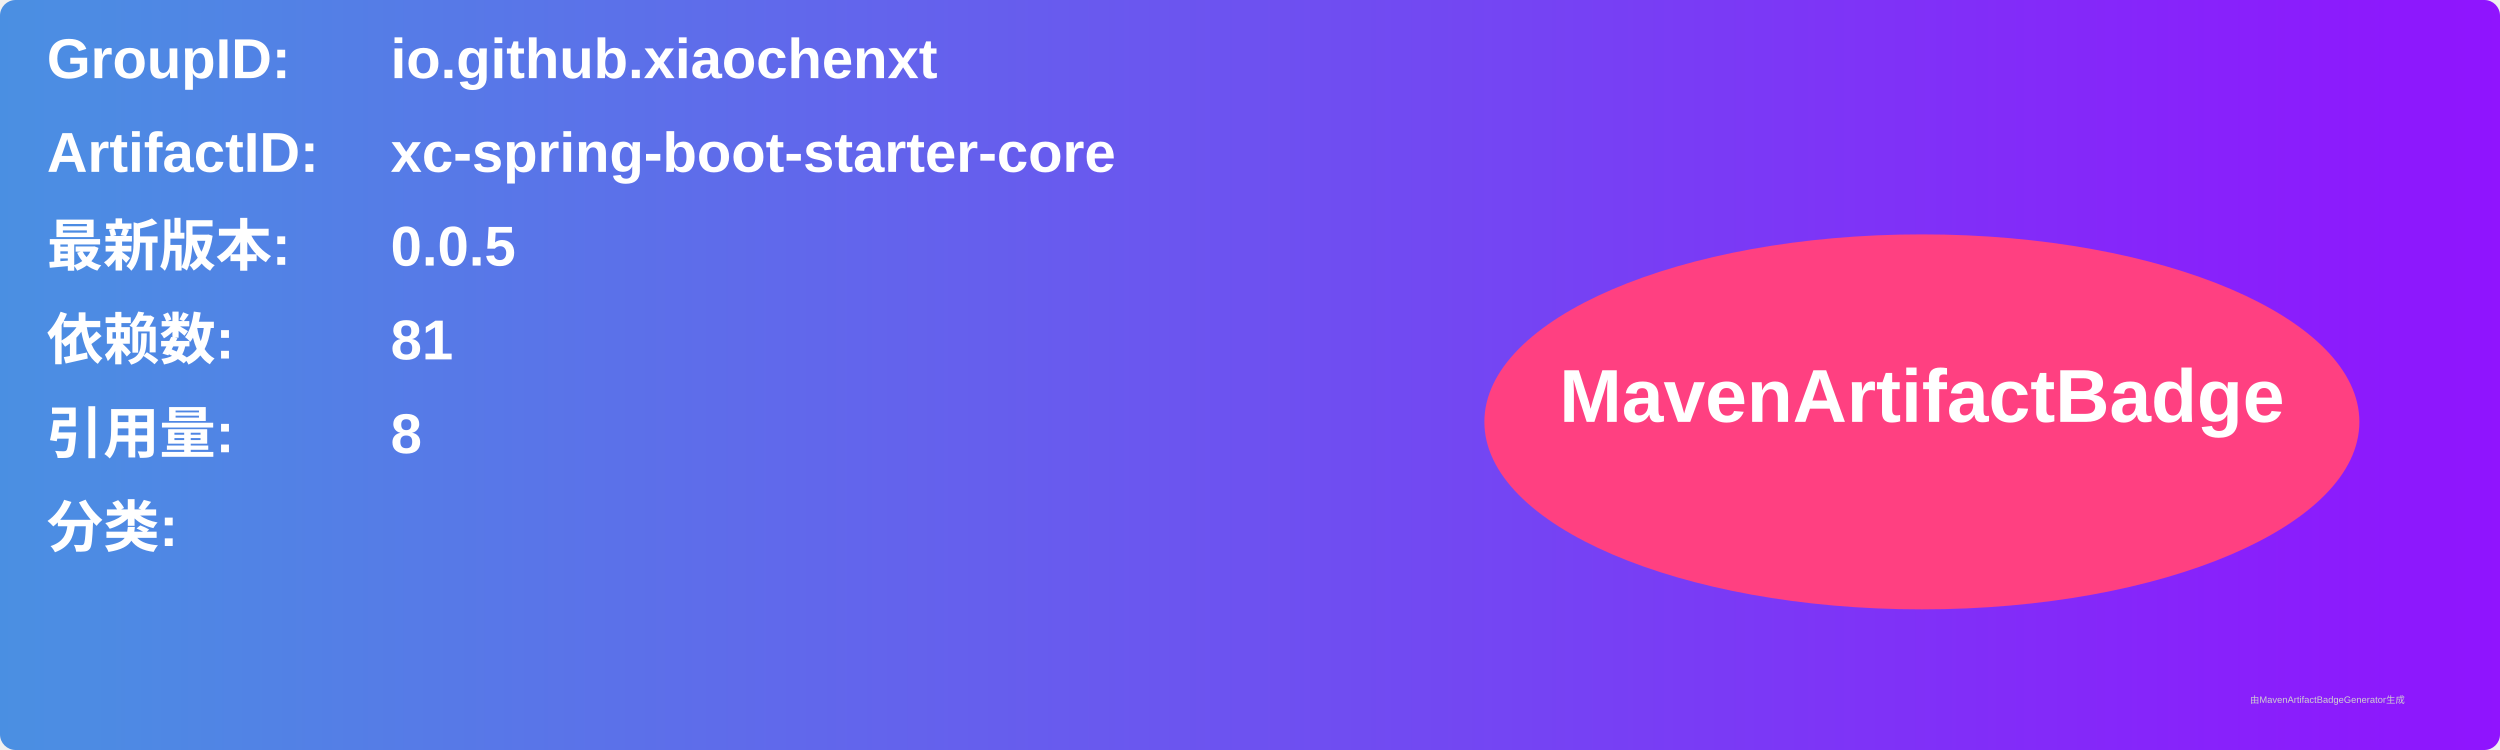
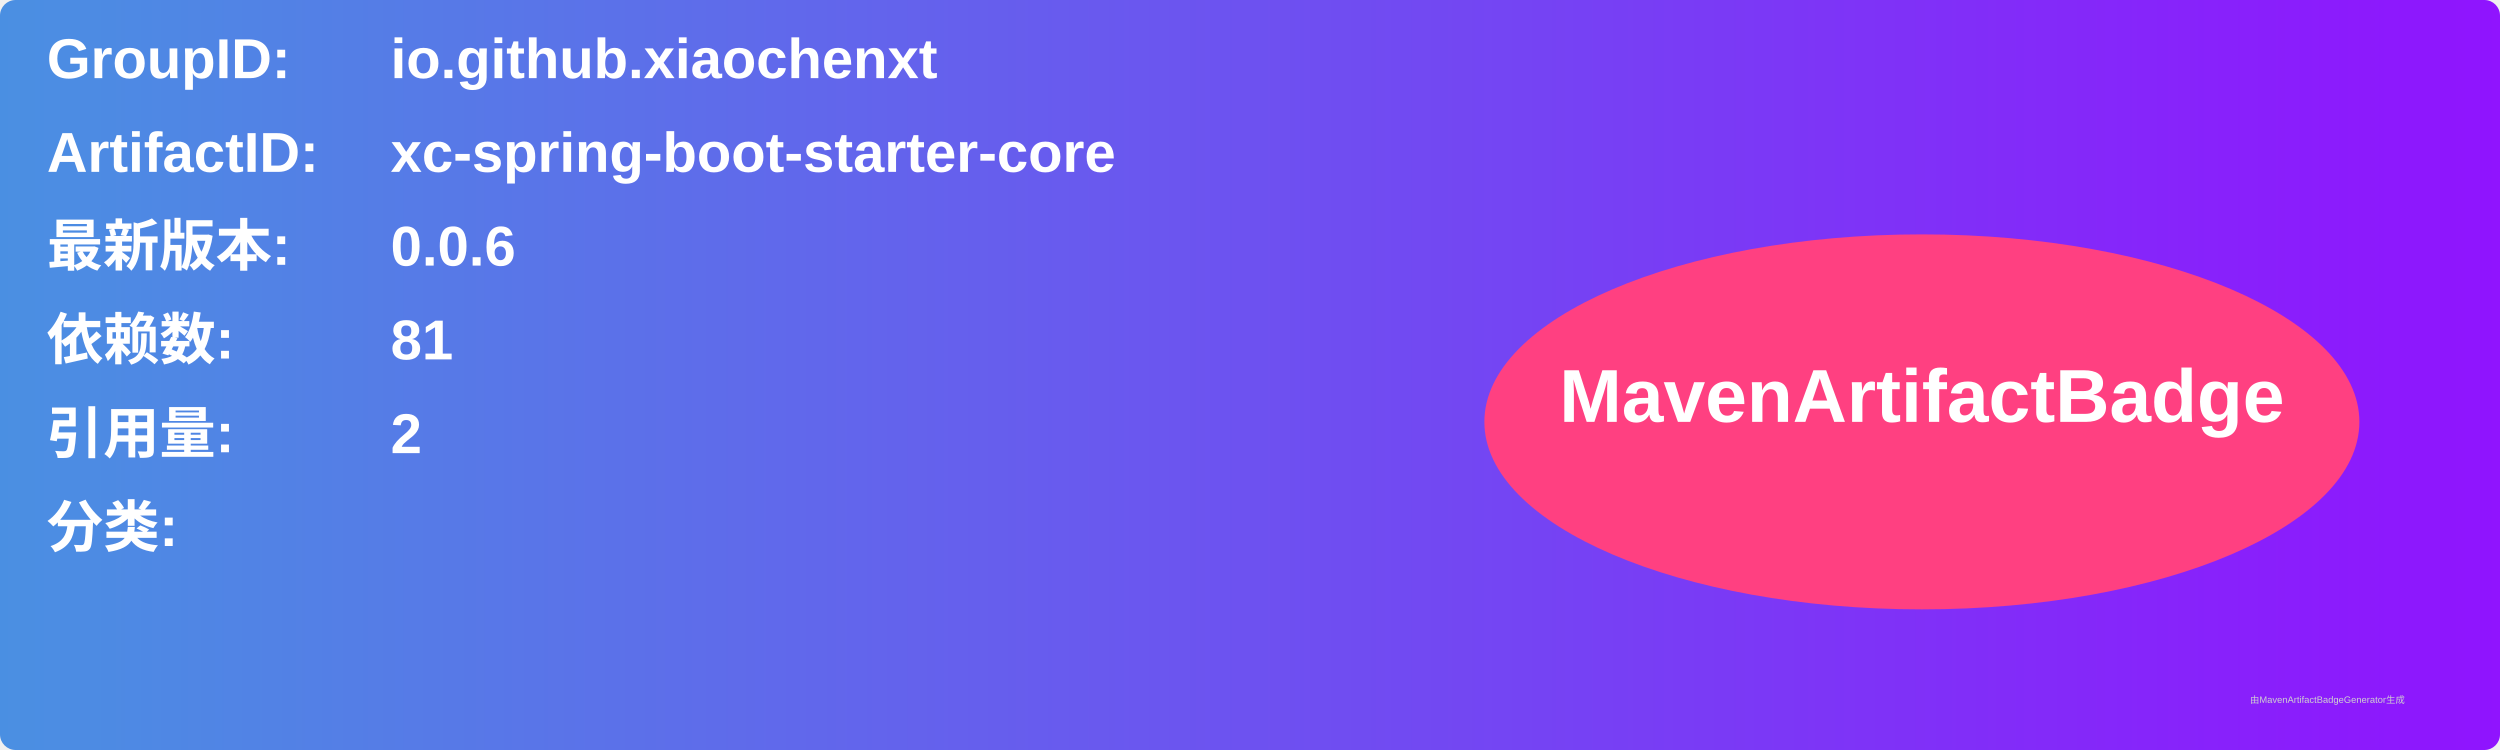
<svg xmlns="http://www.w3.org/2000/svg" width="800" height="240" viewBox="0 0 800 240">
  <linearGradient id="grad" x1="0%" y1="0%" x2="100%" y2="0%">
    <stop offset="0%" stop-color="#4a90e2" />
    <stop offset="100%" stop-color="#9013fe" />
  </linearGradient>
  <rect width="100%" height="100%" rx="5" ry="5" fill="url(#grad)" />
  <g transform="translate(15, 15)">
    <text x="0" y="10" font-family="Arial" font-size="18" fill="white" font-weight="bold" width="260">GroupID:</text>
    <text x="110" y="10" font-family="Arial" font-size="18" fill="white" font-weight="bold" width="460">io.github.xiaochenxt</text>
    <text x="0" y="40" font-family="Arial" font-size="18" fill="white" font-weight="bold" width="260">ArtifactID:</text>
    <text x="110" y="40" font-family="Arial" font-size="18" fill="white" font-weight="bold" width="460">xc-spring-boot-starter-core</text>
    <text x="0" y="70" font-family="Arial" font-size="18" fill="white" font-weight="bold">最新版本:</text>
    <text x="110" y="70" font-family="Arial" font-size="18" fill="white" font-weight="bold">
-       <tspan font-weight="bold">0.0.5</tspan>
+       <tspan font-weight="bold">0.0.6</tspan>
    </text>
    <text x="0" y="100" font-family="Arial" font-size="18" fill="white" font-weight="bold">依赖数: </text>
    <text x="110" y="100" font-family="Arial" font-size="18" fill="white">
      <tspan font-weight="bold">81</tspan>
    </text>
    <text x="0" y="130" font-family="Arial" font-size="18" fill="white" font-weight="bold">引用量: </text>
    <text x="110" y="130" font-family="Arial" font-size="18" fill="white">
-       <tspan font-weight="bold">8</tspan>
+       <tspan font-weight="bold">2</tspan>
    </text>
    <text x="0" y="160" font-family="Arial" font-size="18" fill="white" font-weight="bold">分类:</text>
    <text x="10" y="190" font-family="Arial" font-size="10" fill="white">
      <tspan font-weight="bold" />
    </text>
    <ellipse cx="600" cy="120" rx="140" ry="60" fill="#ff4081" />
    <text x="600" y="120" text-anchor="middle" font-family="Arial" font-size="24" fill="white" font-weight="bold">MavenArtifactBadge</text>
  </g>
  <text x="720" y="225" font-family="Arial" font-size="3" fill="#d0d0d0">由MavenArtifactBadgeGenerator生成</text>
</svg>
